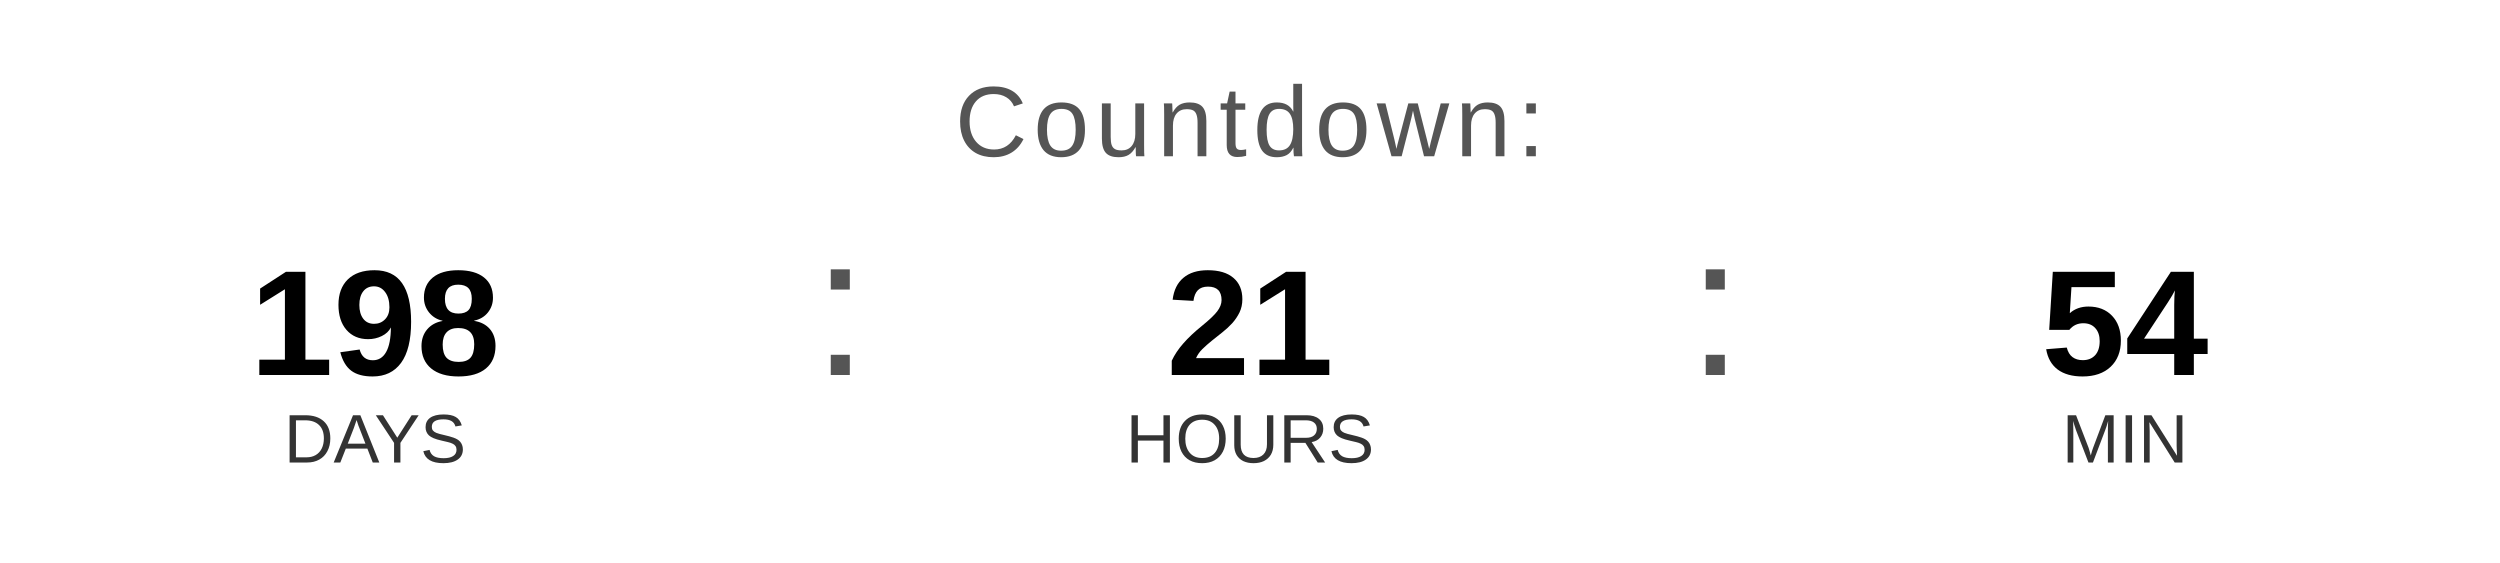
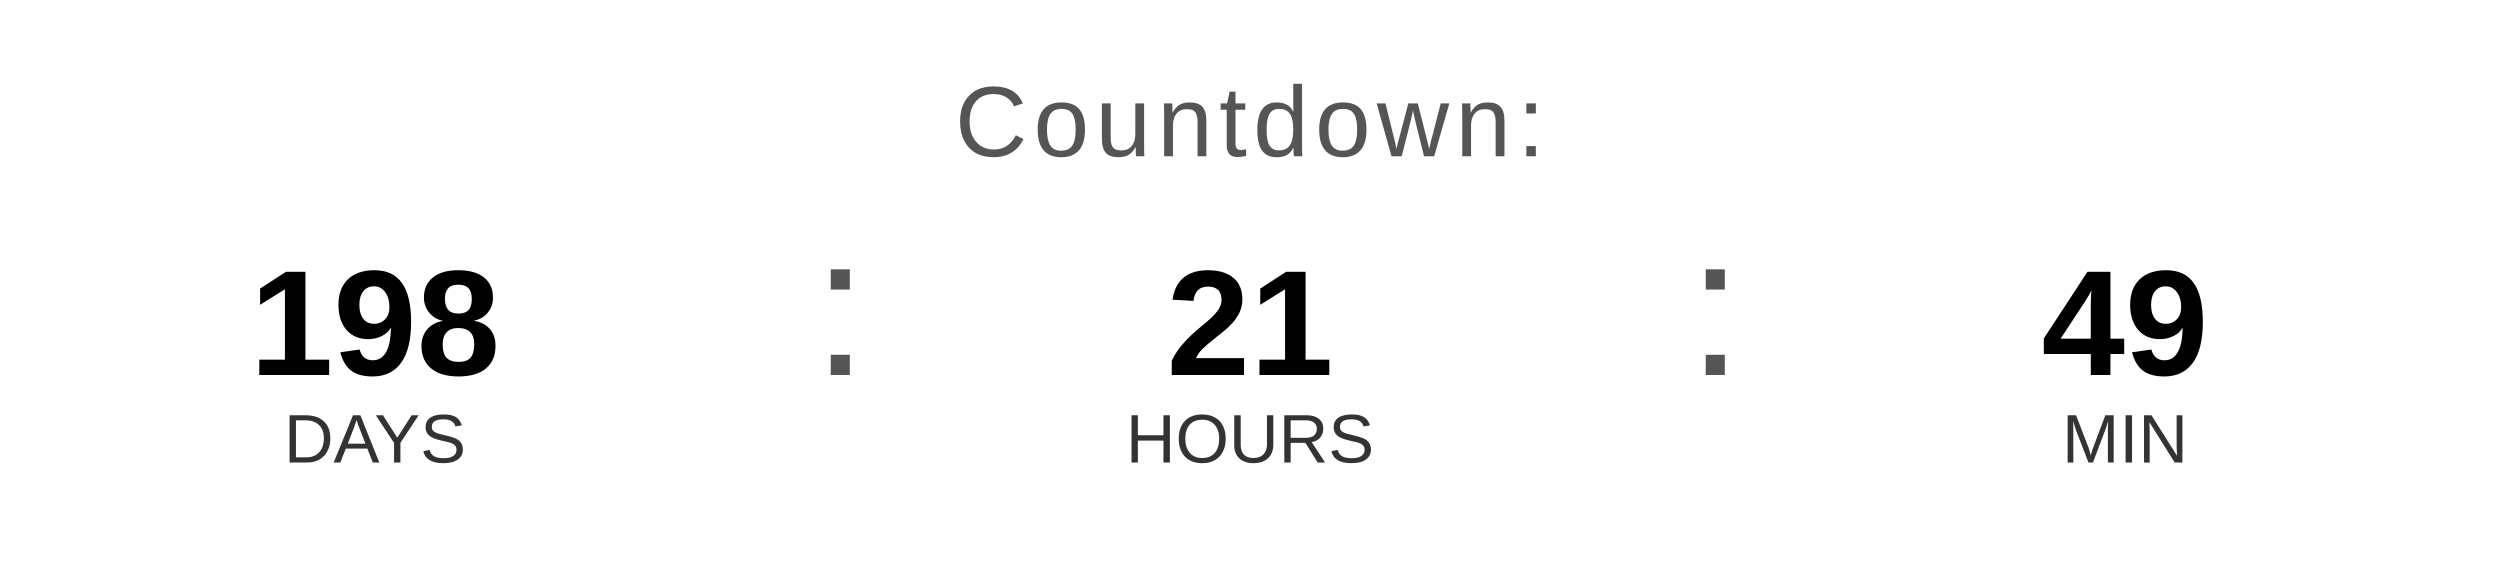
<svg xmlns="http://www.w3.org/2000/svg" width="400" height="90" viewBox="0 0 400 90">
  <text x="200" y="25" font-family="Arial, Helvetica, sans-serif" font-size="16" fill="#555555" text-anchor="middle" letter-spacing="1">
    Countdown:
  </text>
  <text x="60" y="60" font-family="Arial, Helvetica, sans-serif" font-size="24" font-weight="bold" fill="#000000" text-anchor="middle">198</text>
  <text x="60" y="74" font-family="Arial, Helvetica, sans-serif" font-size="11" fill="#333333" text-anchor="middle">DAYS</text>
  <text x="130" y="60" font-family="Arial, sans-serif" font-size="32" fill="#555555">:</text>
  <text x="200" y="60" font-family="Arial, Helvetica, sans-serif" font-size="24" font-weight="bold" fill="#000000" text-anchor="middle">21</text>
  <text x="200" y="74" font-family="Arial, Helvetica, sans-serif" font-size="11" fill="#333333" text-anchor="middle">HOURS</text>
  <text x="270" y="60" font-family="Arial, sans-serif" font-size="32" fill="#555555">:</text>
-   <text x="340" y="60" font-family="Arial, Helvetica, sans-serif" font-size="24" font-weight="bold" fill="#000000" text-anchor="middle">54</text>
+   <text x="340" y="60" font-family="Arial, Helvetica, sans-serif" font-size="24" font-weight="bold" fill="#000000" text-anchor="middle">49</text>
  <text x="340" y="74" font-family="Arial, Helvetica, sans-serif" font-size="11" fill="#333333" text-anchor="middle">MIN</text>
</svg>
